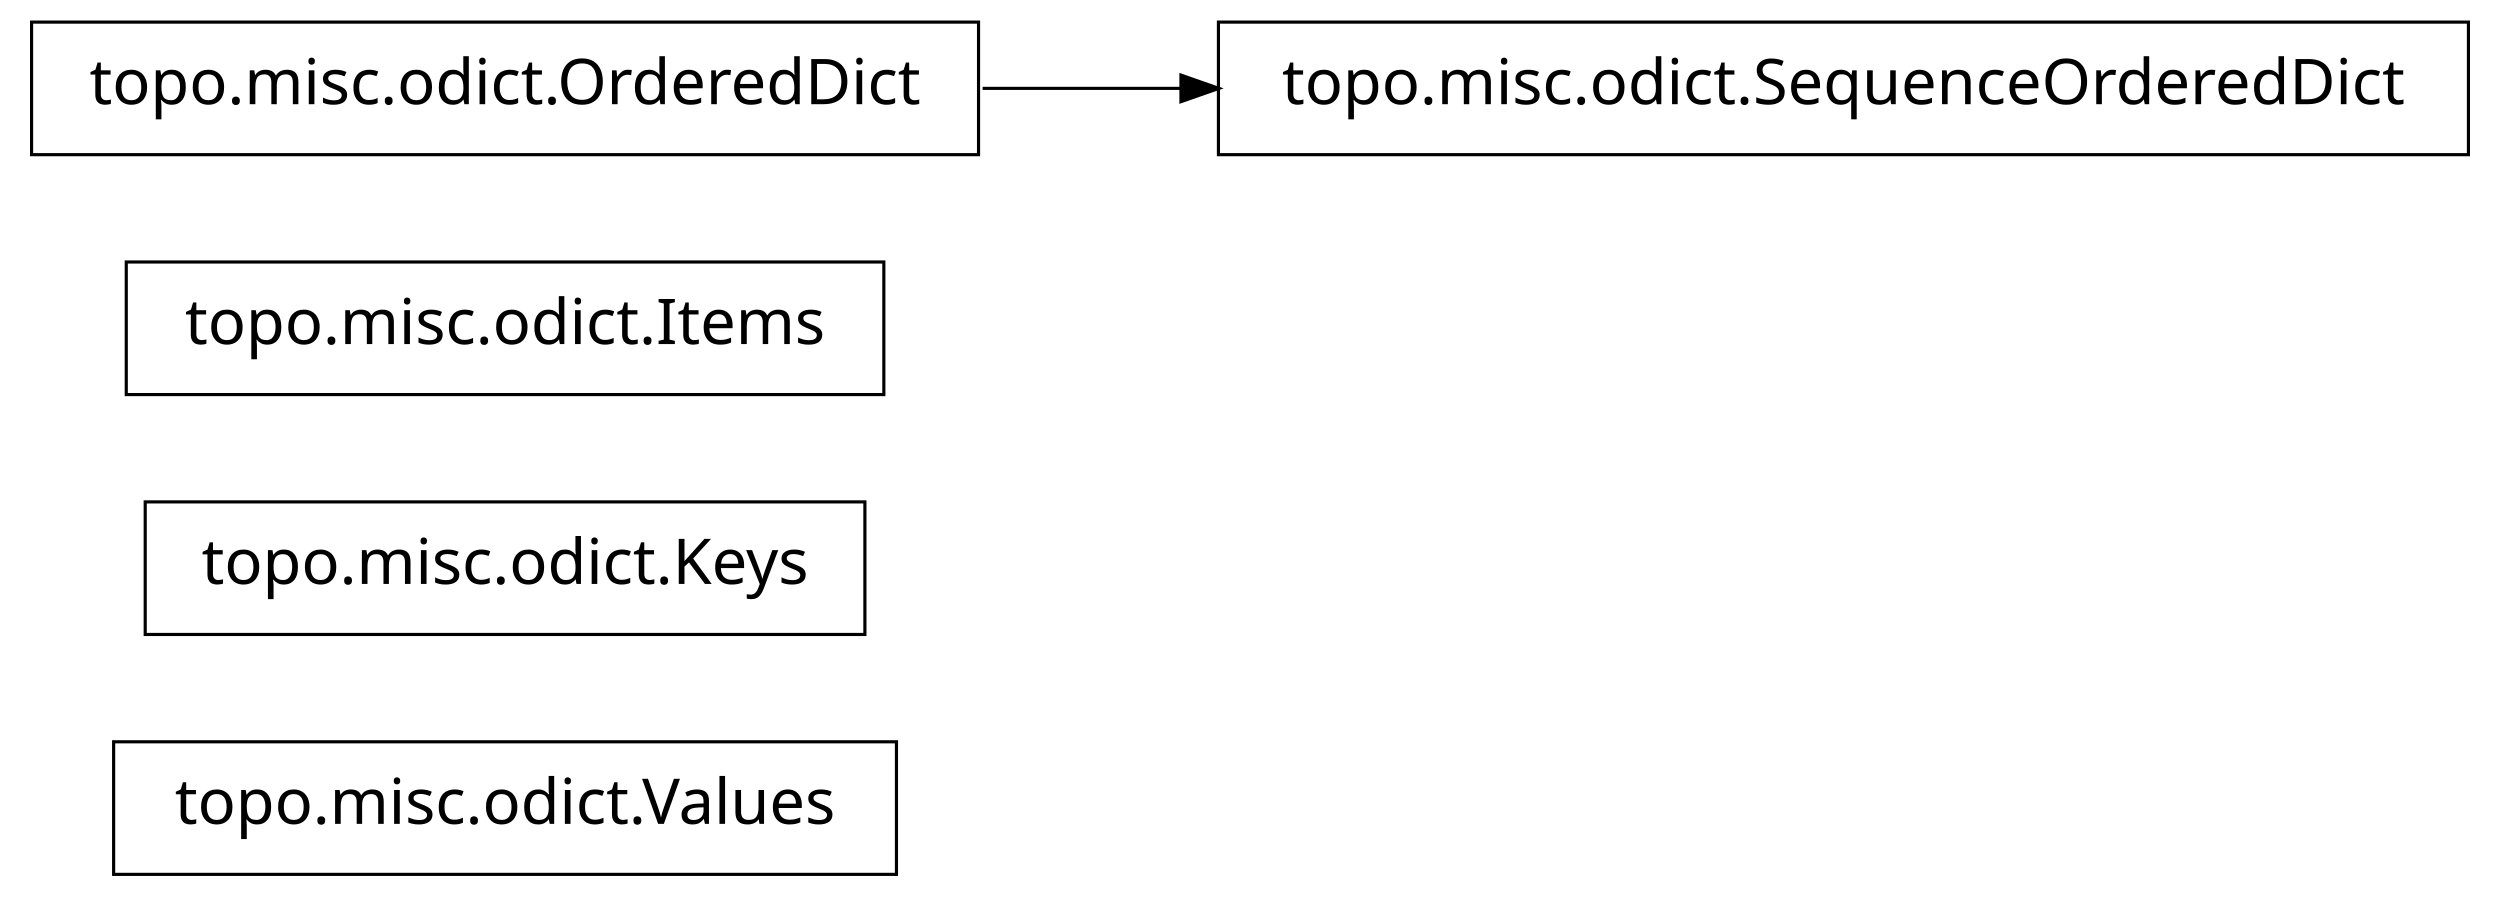
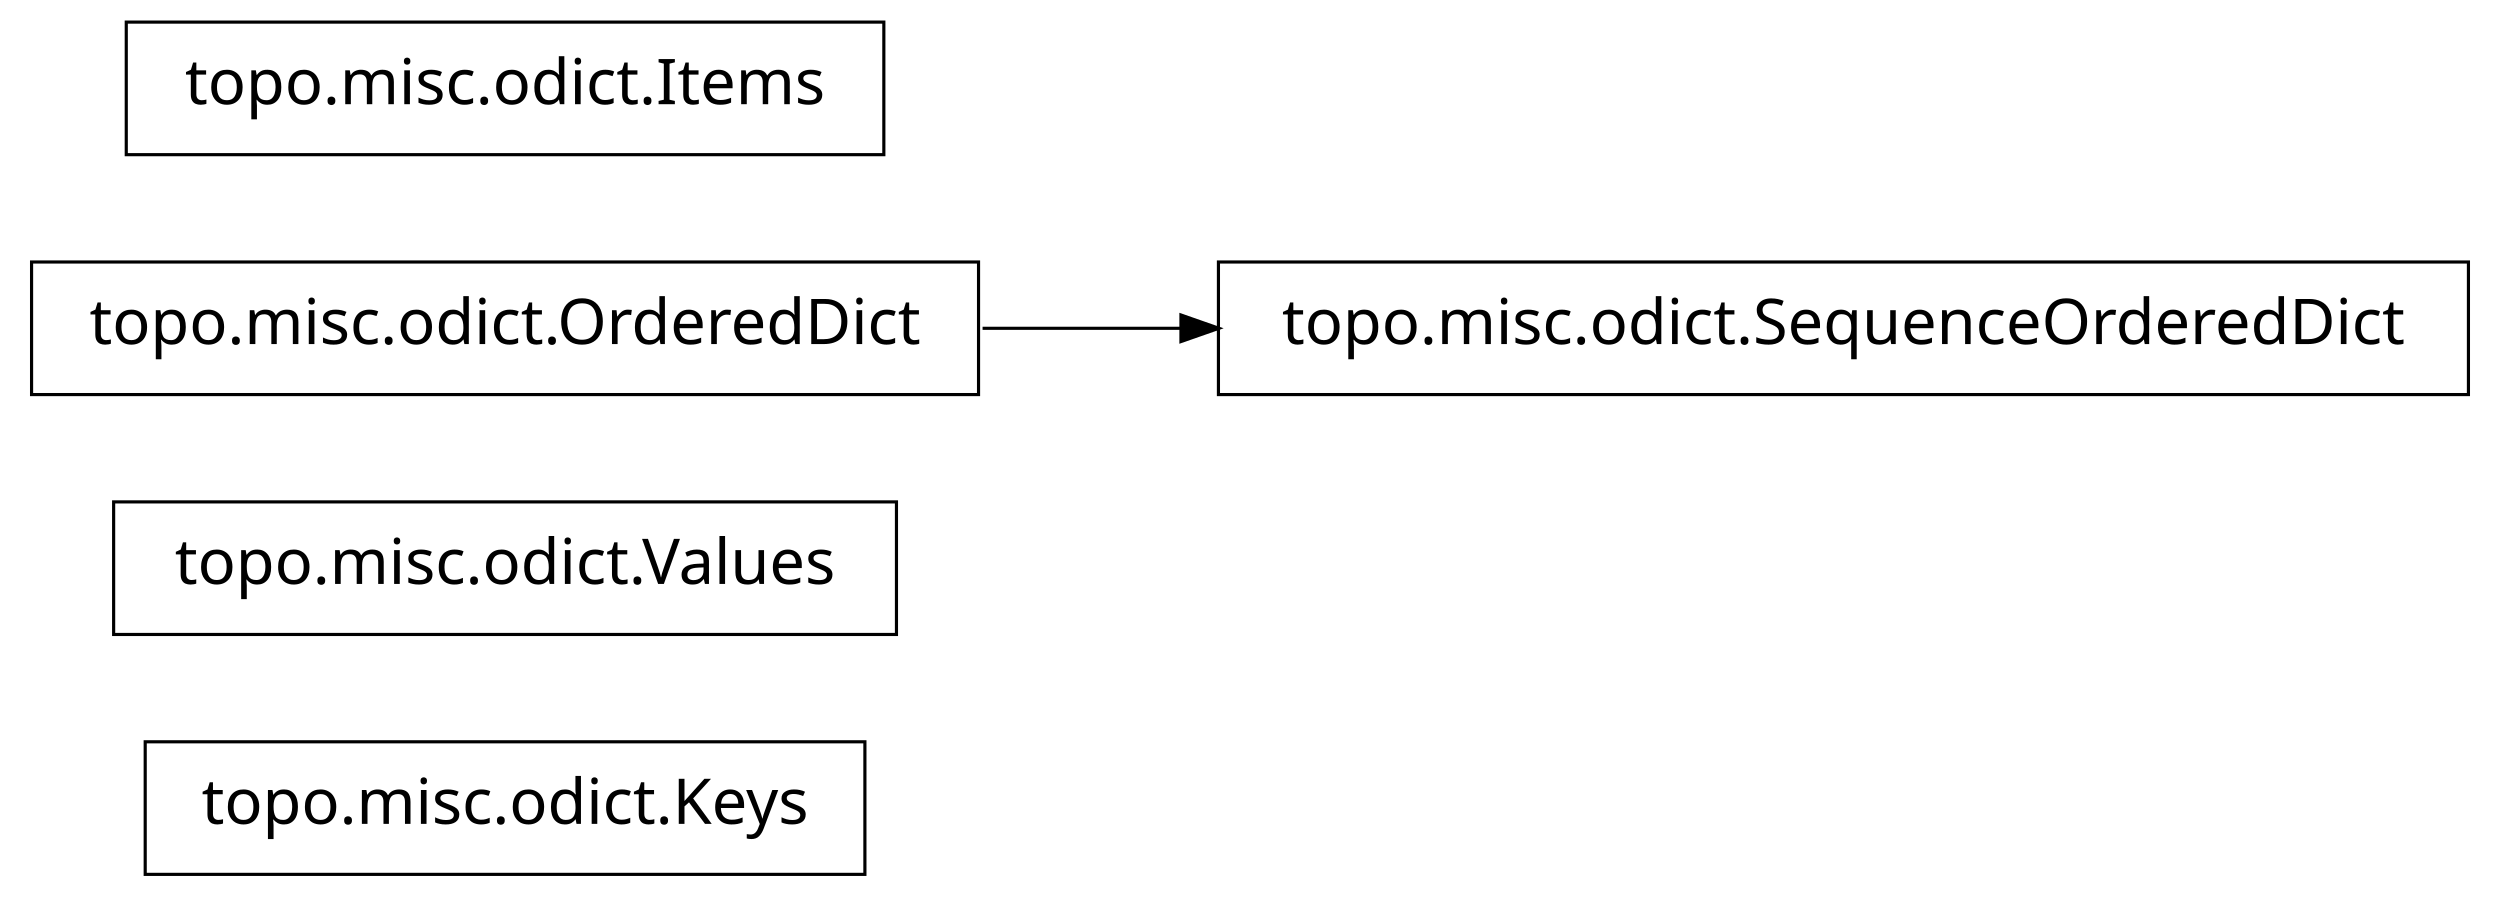
<svg xmlns="http://www.w3.org/2000/svg" width="396pt" height="142pt" viewBox="0.00 0.00 396.00 142.00">
  <g id="graph1" class="graph" transform="scale(1 1) rotate(0) translate(4 138)">
    <polygon fill="white" stroke="white" points="-4,5 -4,-138 393,-138 393,5 -4,5" />
    <g id="node1" class="node">
-       <polygon fill="none" stroke="black" stroke-width="0.5" points="138,-20.5 14,-20.5 14,0.5 138,0.5 138,-20.5" />
-       <text text-anchor="middle" x="76" y="-7.5" font-family="Vera" font-size="10.00">topo.misc.odict.Values</text>
+       <polygon fill="none" stroke="black" stroke-width="0.5" points="133,-20.5 19,-20.5 19,0.5 133,0.5 133,-20.5" />
+       <text text-anchor="middle" x="76" y="-7.5" font-family="Vera" font-size="10.00">topo.misc.odict.Keys</text>
    </g>
    <g id="node2" class="node">
-       <polygon fill="none" stroke="black" stroke-width="0.5" points="133,-58.5 19,-58.5 19,-37.5 133,-37.5 133,-58.5" />
-       <text text-anchor="middle" x="76" y="-45.5" font-family="Vera" font-size="10.00">topo.misc.odict.Keys</text>
+       <polygon fill="none" stroke="black" stroke-width="0.5" points="138,-58.5 14,-58.5 14,-37.5 138,-37.5 138,-58.5" />
+       <text text-anchor="middle" x="76" y="-45.5" font-family="Vera" font-size="10.00">topo.misc.odict.Values</text>
    </g>
    <g id="node3" class="node">
-       <polygon fill="none" stroke="black" stroke-width="0.5" points="136,-96.5 16,-96.5 16,-75.5 136,-75.5 136,-96.5" />
-       <text text-anchor="middle" x="76" y="-83.5" font-family="Vera" font-size="10.00">topo.misc.odict.Items</text>
+       <polygon fill="none" stroke="black" stroke-width="0.5" points="151,-96.5 1,-96.5 1,-75.5 151,-75.5 151,-96.5" />
+       <text text-anchor="middle" x="76" y="-83.5" font-family="Vera" font-size="10.00">topo.misc.odict.OrderedDict</text>
+     </g>
+     <g id="node5" class="node">
+       <polygon fill="none" stroke="black" stroke-width="0.5" points="387,-96.5 189,-96.5 189,-75.5 387,-75.5 387,-96.5" />
+       <text text-anchor="middle" x="288" y="-83.5" font-family="Vera" font-size="10.00">topo.misc.odict.SequenceOrderedDict</text>
+     </g>
+     <g id="edge2" class="edge">
+       <path fill="none" stroke="black" stroke-width="0.5" d="M151.639,-86C161.858,-86 172.488,-86 183.104,-86" />
+       <polygon fill="black" stroke="black" points="183.312,-87.75 188.312,-86 183.312,-84.25 183.312,-87.75" />
    </g>
    <g id="node4" class="node">
-       <polygon fill="none" stroke="black" stroke-width="0.5" points="151,-134.5 1,-134.5 1,-113.5 151,-113.5 151,-134.5" />
-       <text text-anchor="middle" x="76" y="-121.5" font-family="Vera" font-size="10.00">topo.misc.odict.OrderedDict</text>
-     </g>
-     <g id="node5" class="node">
-       <polygon fill="none" stroke="black" stroke-width="0.5" points="387,-134.5 189,-134.5 189,-113.5 387,-113.5 387,-134.5" />
-       <text text-anchor="middle" x="288" y="-121.5" font-family="Vera" font-size="10.00">topo.misc.odict.SequenceOrderedDict</text>
-     </g>
-     <g id="edge2" class="edge">
-       <path fill="none" stroke="black" stroke-width="0.5" d="M151.639,-124C161.858,-124 172.488,-124 183.104,-124" />
-       <polygon fill="black" stroke="black" points="183.312,-125.75 188.312,-124 183.312,-122.25 183.312,-125.75" />
+       <polygon fill="none" stroke="black" stroke-width="0.5" points="136,-134.5 16,-134.5 16,-113.5 136,-113.5 136,-134.5" />
+       <text text-anchor="middle" x="76" y="-121.5" font-family="Vera" font-size="10.00">topo.misc.odict.Items</text>
    </g>
  </g>
</svg>
